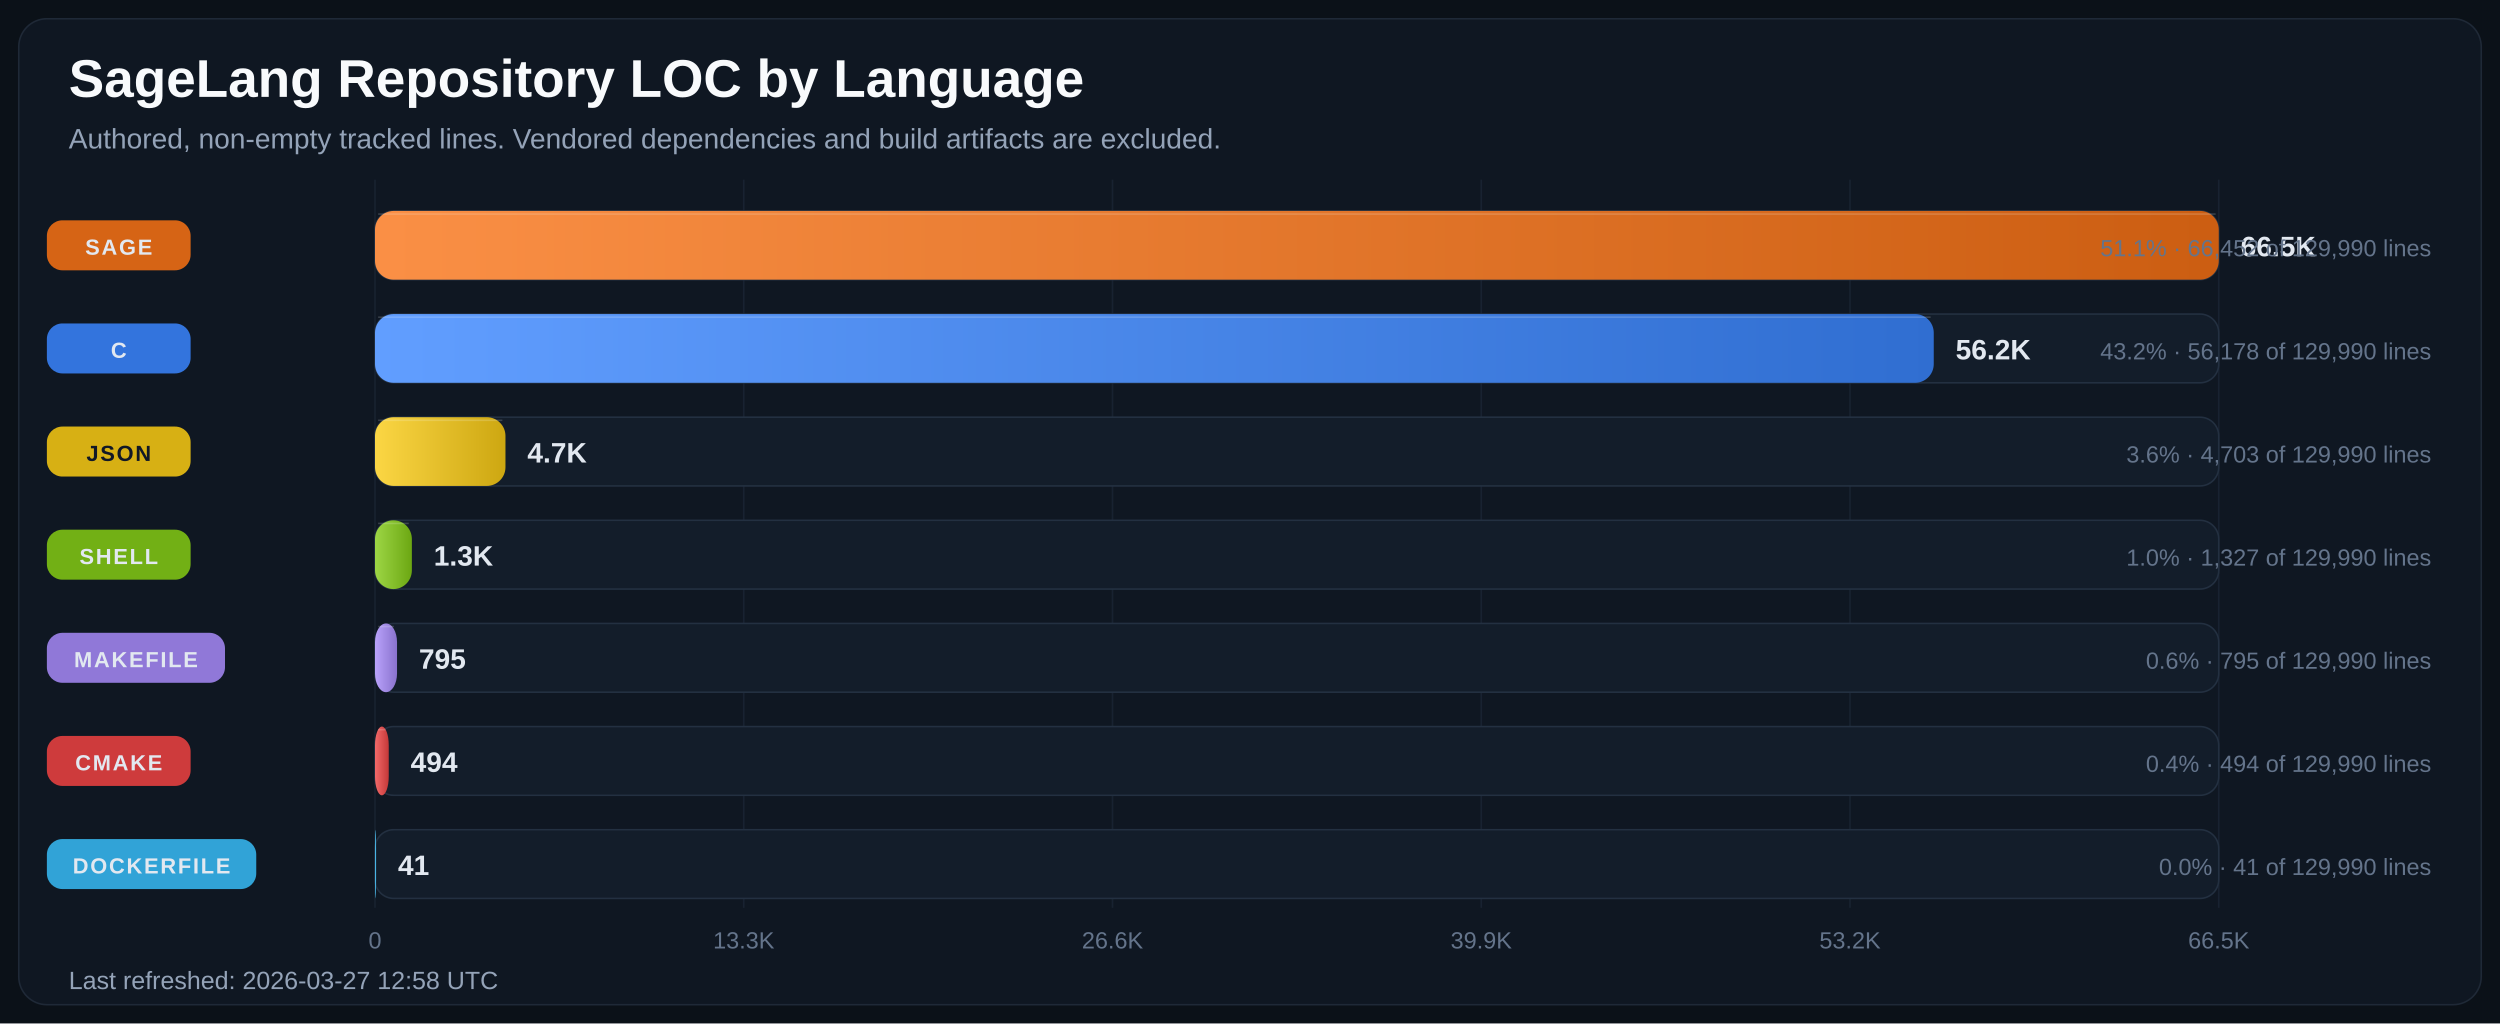
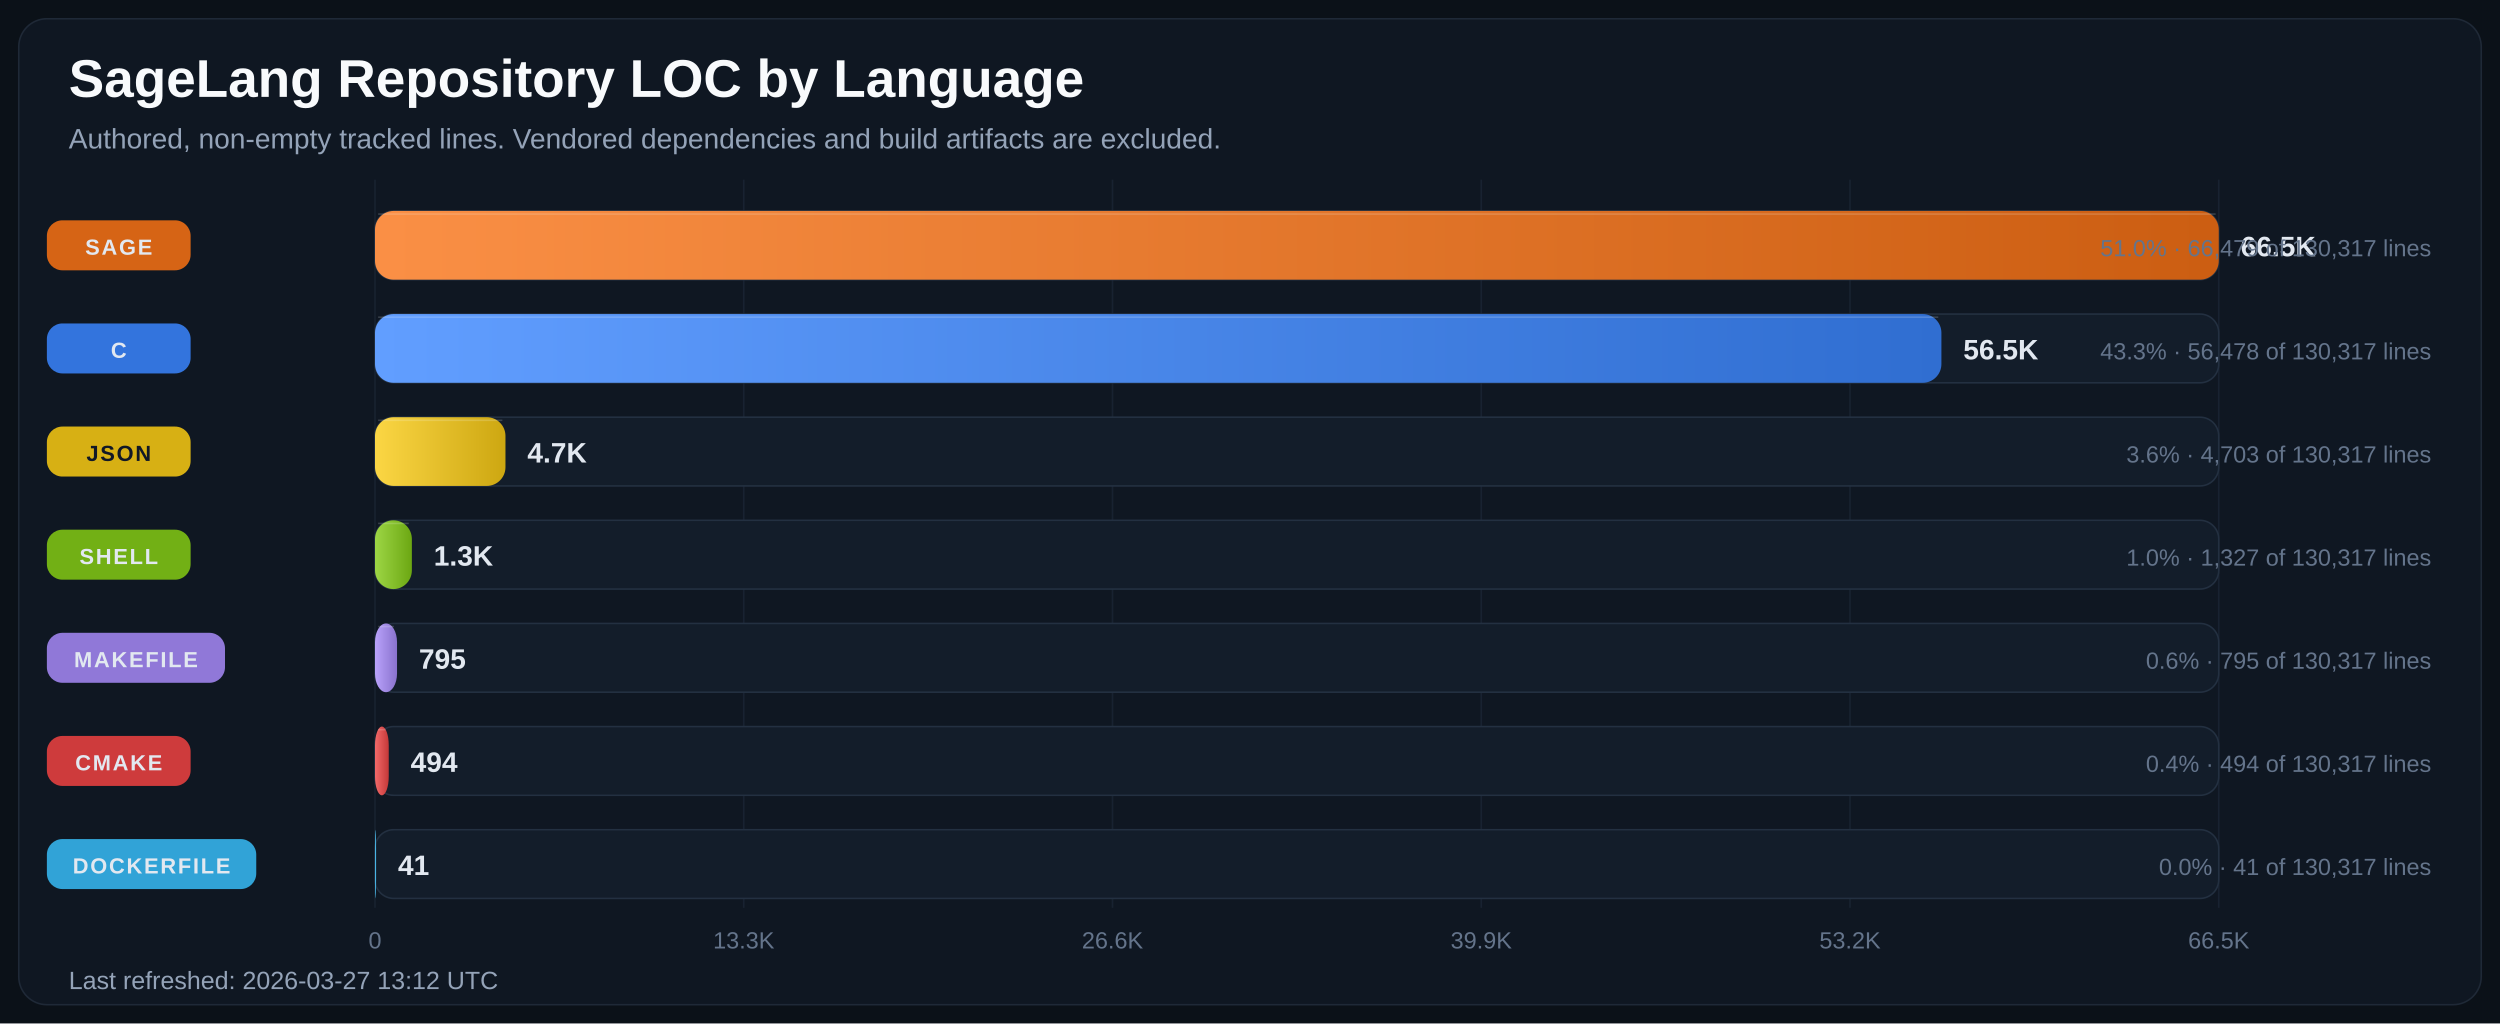
<svg xmlns="http://www.w3.org/2000/svg" width="1600" height="655" viewBox="0 0 1600 655" role="img" aria-labelledby="title desc">
  <defs>
    <linearGradient id="bar-gradient-0" x1="0%" y1="0%" x2="100%" y2="0%">
      <stop offset="0%" stop-color="#FA8F45" />
      <stop offset="100%" stop-color="#CC5E12" />
    </linearGradient>
    <linearGradient id="bar-gradient-1" x1="0%" y1="0%" x2="100%" y2="0%">
      <stop offset="0%" stop-color="#619EFF" />
      <stop offset="100%" stop-color="#306ED1" />
    </linearGradient>
    <linearGradient id="bar-gradient-2" x1="0%" y1="0%" x2="100%" y2="0%">
      <stop offset="0%" stop-color="#FBD644" />
      <stop offset="100%" stop-color="#CDA711" />
    </linearGradient>
    <linearGradient id="bar-gradient-3" x1="0%" y1="0%" x2="100%" y2="0%">
      <stop offset="0%" stop-color="#9DD645" />
      <stop offset="100%" stop-color="#6CA712" />
    </linearGradient>
    <linearGradient id="bar-gradient-4" x1="0%" y1="0%" x2="100%" y2="0%">
      <stop offset="0%" stop-color="#B9A2FB" />
      <stop offset="100%" stop-color="#8972CD" />
    </linearGradient>
    <linearGradient id="bar-gradient-5" x1="0%" y1="0%" x2="100%" y2="0%">
      <stop offset="0%" stop-color="#F26969" />
      <stop offset="100%" stop-color="#C43838" />
    </linearGradient>
    <linearGradient id="bar-gradient-6" x1="0%" y1="0%" x2="100%" y2="0%">
      <stop offset="0%" stop-color="#60CAF9" />
      <stop offset="100%" stop-color="#2E9BCB" />
    </linearGradient>
  </defs>
  <rect width="100%" height="100%" fill="#0B1118" />
  <rect x="12" y="12" width="1576" height="631" rx="18" fill="#0F1722" stroke="#1F2937" />
  <text x="44" y="62" fill="#F8FAFC" font-size="34" font-family="Segoe UI, Arial, sans-serif" font-weight="700">SageLang Repository LOC by Language</text>
  <text x="44" y="95" fill="#94A3B8" font-size="18" font-family="Segoe UI, Arial, sans-serif">Authored, non-empty tracked lines. Vendored dependencies and build artifacts are excluded.</text>
  <line x1="240.0" y1="115" x2="240.0" y2="581" stroke="#182231" stroke-width="1" />
  <text x="240.0" y="607" text-anchor="middle" fill="#64748B" font-size="15" font-family="Segoe UI, Arial, sans-serif">0</text>
  <line x1="476.0" y1="115" x2="476.0" y2="581" stroke="#182231" stroke-width="1" />
  <text x="476.0" y="607" text-anchor="middle" fill="#64748B" font-size="15" font-family="Segoe UI, Arial, sans-serif">13.3K</text>
  <line x1="712.0" y1="115" x2="712.0" y2="581" stroke="#182231" stroke-width="1" />
  <text x="712.0" y="607" text-anchor="middle" fill="#64748B" font-size="15" font-family="Segoe UI, Arial, sans-serif">26.6K</text>
  <line x1="948.0" y1="115" x2="948.0" y2="581" stroke="#182231" stroke-width="1" />
  <text x="948.0" y="607" text-anchor="middle" fill="#64748B" font-size="15" font-family="Segoe UI, Arial, sans-serif">39.9K</text>
  <line x1="1184.0" y1="115" x2="1184.0" y2="581" stroke="#182231" stroke-width="1" />
  <text x="1184.0" y="607" text-anchor="middle" fill="#64748B" font-size="15" font-family="Segoe UI, Arial, sans-serif">53.2K</text>
  <line x1="1420.0" y1="115" x2="1420.0" y2="581" stroke="#182231" stroke-width="1" />
  <text x="1420.0" y="607" text-anchor="middle" fill="#64748B" font-size="15" font-family="Segoe UI, Arial, sans-serif">66.5K</text>
  <rect x="30" y="141.0" width="92" height="32" rx="10" fill="#E06814" opacity="0.95" />
  <text x="76.0" y="163.0" text-anchor="middle" fill="#E2E8F0" font-size="14" font-family="Segoe UI, Arial, sans-serif" font-weight="700" letter-spacing="1.1">SAGE</text>
  <rect x="240" y="135" width="1180" height="44" rx="12" fill="#131D2A" stroke="#233041" />
  <rect x="240" y="135" width="1180.0" height="44" rx="12" fill="url(#bar-gradient-0)" />
  <line x1="242.0" y1="137.0" x2="1418.0" y2="137.0" stroke="#F8FAFC" stroke-opacity="0.18" />
  <text x="1434.0" y="164.0" fill="#E2E8F0" font-size="18" font-family="Segoe UI, Arial, sans-serif" font-weight="700">66.5K</text>
-   <text x="1556" y="164.0" text-anchor="end" fill="#64748B" font-size="15" font-family="Segoe UI, Arial, sans-serif">51.1% · 66,452 of 129,990 lines</text>
+   <text x="1556" y="164.0" text-anchor="end" fill="#64748B" font-size="15" font-family="Segoe UI, Arial, sans-serif">51.0% · 66,479 of 130,317 lines</text>
  <rect x="30" y="207.0" width="92" height="32" rx="10" fill="#3479E6" opacity="0.95" />
  <text x="76.0" y="229.0" text-anchor="middle" fill="#E2E8F0" font-size="14" font-family="Segoe UI, Arial, sans-serif" font-weight="700" letter-spacing="1.1">C</text>
  <rect x="240" y="201" width="1180" height="44" rx="12" fill="#131D2A" stroke="#233041" />
-   <rect x="240" y="201" width="997.6" height="44" rx="12" fill="url(#bar-gradient-1)" />
-   <line x1="242.0" y1="203.0" x2="1235.6" y2="203.0" stroke="#F8FAFC" stroke-opacity="0.18" />
-   <text x="1251.6" y="230.0" fill="#E2E8F0" font-size="18" font-family="Segoe UI, Arial, sans-serif" font-weight="700">56.2K</text>
-   <text x="1556" y="230.0" text-anchor="end" fill="#64748B" font-size="15" font-family="Segoe UI, Arial, sans-serif">43.2% · 56,178 of 129,990 lines</text>
+   <rect x="240" y="201" width="1002.5" height="44" rx="12" fill="url(#bar-gradient-1)" />
+   <line x1="242.0" y1="203.0" x2="1240.5" y2="203.0" stroke="#F8FAFC" stroke-opacity="0.18" />
+   <text x="1256.5" y="230.0" fill="#E2E8F0" font-size="18" font-family="Segoe UI, Arial, sans-serif" font-weight="700">56.5K</text>
+   <text x="1556" y="230.0" text-anchor="end" fill="#64748B" font-size="15" font-family="Segoe UI, Arial, sans-serif">43.3% · 56,478 of 130,317 lines</text>
  <rect x="30" y="273.0" width="92" height="32" rx="10" fill="#E1B813" opacity="0.95" />
  <text x="76.0" y="295.0" text-anchor="middle" fill="#111827" font-size="14" font-family="Segoe UI, Arial, sans-serif" font-weight="700" letter-spacing="1.1">JSON</text>
  <rect x="240" y="267" width="1180" height="44" rx="12" fill="#131D2A" stroke="#233041" />
  <rect x="240" y="267" width="83.5" height="44" rx="12" fill="url(#bar-gradient-2)" />
  <line x1="242.0" y1="269.0" x2="321.5" y2="269.0" stroke="#F8FAFC" stroke-opacity="0.18" />
  <text x="337.5" y="296.0" fill="#E2E8F0" font-size="18" font-family="Segoe UI, Arial, sans-serif" font-weight="700">4.7K</text>
-   <text x="1556" y="296.0" text-anchor="end" fill="#64748B" font-size="15" font-family="Segoe UI, Arial, sans-serif">3.6% · 4,703 of 129,990 lines</text>
+   <text x="1556" y="296.0" text-anchor="end" fill="#64748B" font-size="15" font-family="Segoe UI, Arial, sans-serif">3.6% · 4,703 of 130,317 lines</text>
  <rect x="30" y="339.0" width="92" height="32" rx="10" fill="#77B814" opacity="0.95" />
  <text x="76.0" y="361.0" text-anchor="middle" fill="#E2E8F0" font-size="14" font-family="Segoe UI, Arial, sans-serif" font-weight="700" letter-spacing="1.1">SHELL</text>
  <rect x="240" y="333" width="1180" height="44" rx="12" fill="#131D2A" stroke="#233041" />
  <rect x="240" y="333" width="23.6" height="44" rx="12" fill="url(#bar-gradient-3)" />
  <line x1="242.0" y1="335.0" x2="261.6" y2="335.0" stroke="#F8FAFC" stroke-opacity="0.18" />
  <text x="277.6" y="362.0" fill="#E2E8F0" font-size="18" font-family="Segoe UI, Arial, sans-serif" font-weight="700">1.3K</text>
-   <text x="1556" y="362.0" text-anchor="end" fill="#64748B" font-size="15" font-family="Segoe UI, Arial, sans-serif">1.0% · 1,327 of 129,990 lines</text>
+   <text x="1556" y="362.0" text-anchor="end" fill="#64748B" font-size="15" font-family="Segoe UI, Arial, sans-serif">1.0% · 1,327 of 130,317 lines</text>
  <rect x="30" y="405.0" width="114" height="32" rx="10" fill="#967DE1" opacity="0.95" />
  <text x="87.0" y="427.0" text-anchor="middle" fill="#E2E8F0" font-size="14" font-family="Segoe UI, Arial, sans-serif" font-weight="700" letter-spacing="1.1">MAKEFILE</text>
  <rect x="240" y="399" width="1180" height="44" rx="12" fill="#131D2A" stroke="#233041" />
  <rect x="240" y="399" width="14.1" height="44" rx="12" fill="url(#bar-gradient-4)" />
  <line x1="242.0" y1="401.0" x2="252.1" y2="401.0" stroke="#F8FAFC" stroke-opacity="0.18" />
  <text x="268.1" y="428.0" fill="#E2E8F0" font-size="18" font-family="Segoe UI, Arial, sans-serif" font-weight="700">795</text>
-   <text x="1556" y="428.0" text-anchor="end" fill="#64748B" font-size="15" font-family="Segoe UI, Arial, sans-serif">0.6% · 795 of 129,990 lines</text>
+   <text x="1556" y="428.0" text-anchor="end" fill="#64748B" font-size="15" font-family="Segoe UI, Arial, sans-serif">0.6% · 795 of 130,317 lines</text>
  <rect x="30" y="471.0" width="92" height="32" rx="10" fill="#D73D3D" opacity="0.95" />
  <text x="76.0" y="493.0" text-anchor="middle" fill="#E2E8F0" font-size="14" font-family="Segoe UI, Arial, sans-serif" font-weight="700" letter-spacing="1.1">CMAKE</text>
  <rect x="240" y="465" width="1180" height="44" rx="12" fill="#131D2A" stroke="#233041" />
  <rect x="240" y="465" width="8.8" height="44" rx="12" fill="url(#bar-gradient-5)" />
  <line x1="242.0" y1="467.0" x2="246.8" y2="467.0" stroke="#F8FAFC" stroke-opacity="0.18" />
  <text x="262.8" y="494.0" fill="#E2E8F0" font-size="18" font-family="Segoe UI, Arial, sans-serif" font-weight="700">494</text>
-   <text x="1556" y="494.0" text-anchor="end" fill="#64748B" font-size="15" font-family="Segoe UI, Arial, sans-serif">0.4% · 494 of 129,990 lines</text>
+   <text x="1556" y="494.0" text-anchor="end" fill="#64748B" font-size="15" font-family="Segoe UI, Arial, sans-serif">0.4% · 494 of 130,317 lines</text>
  <rect x="30" y="537.0" width="134" height="32" rx="10" fill="#32AADF" opacity="0.95" />
  <text x="97.0" y="559.0" text-anchor="middle" fill="#E2E8F0" font-size="14" font-family="Segoe UI, Arial, sans-serif" font-weight="700" letter-spacing="1.1">DOCKERFILE</text>
  <rect x="240" y="531" width="1180" height="44" rx="12" fill="#131D2A" stroke="#233041" />
  <rect x="240" y="531" width="0.7" height="44" rx="12" fill="url(#bar-gradient-6)" />
  <line x1="242.0" y1="533.0" x2="242.0" y2="533.0" stroke="#F8FAFC" stroke-opacity="0.18" />
  <text x="254.7" y="560.0" fill="#E2E8F0" font-size="18" font-family="Segoe UI, Arial, sans-serif" font-weight="700">41</text>
-   <text x="1556" y="560.0" text-anchor="end" fill="#64748B" font-size="15" font-family="Segoe UI, Arial, sans-serif">0.0% · 41 of 129,990 lines</text>
-   <text x="44" y="633" fill="#94A3B8" font-size="16" font-family="Segoe UI, Arial, sans-serif">Last refreshed: 2026-03-27 12:58 UTC</text>
+   <text x="1556" y="560.0" text-anchor="end" fill="#64748B" font-size="15" font-family="Segoe UI, Arial, sans-serif">0.0% · 41 of 130,317 lines</text>
+   <text x="44" y="633" fill="#94A3B8" font-size="16" font-family="Segoe UI, Arial, sans-serif">Last refreshed: 2026-03-27 13:12 UTC</text>
</svg>
